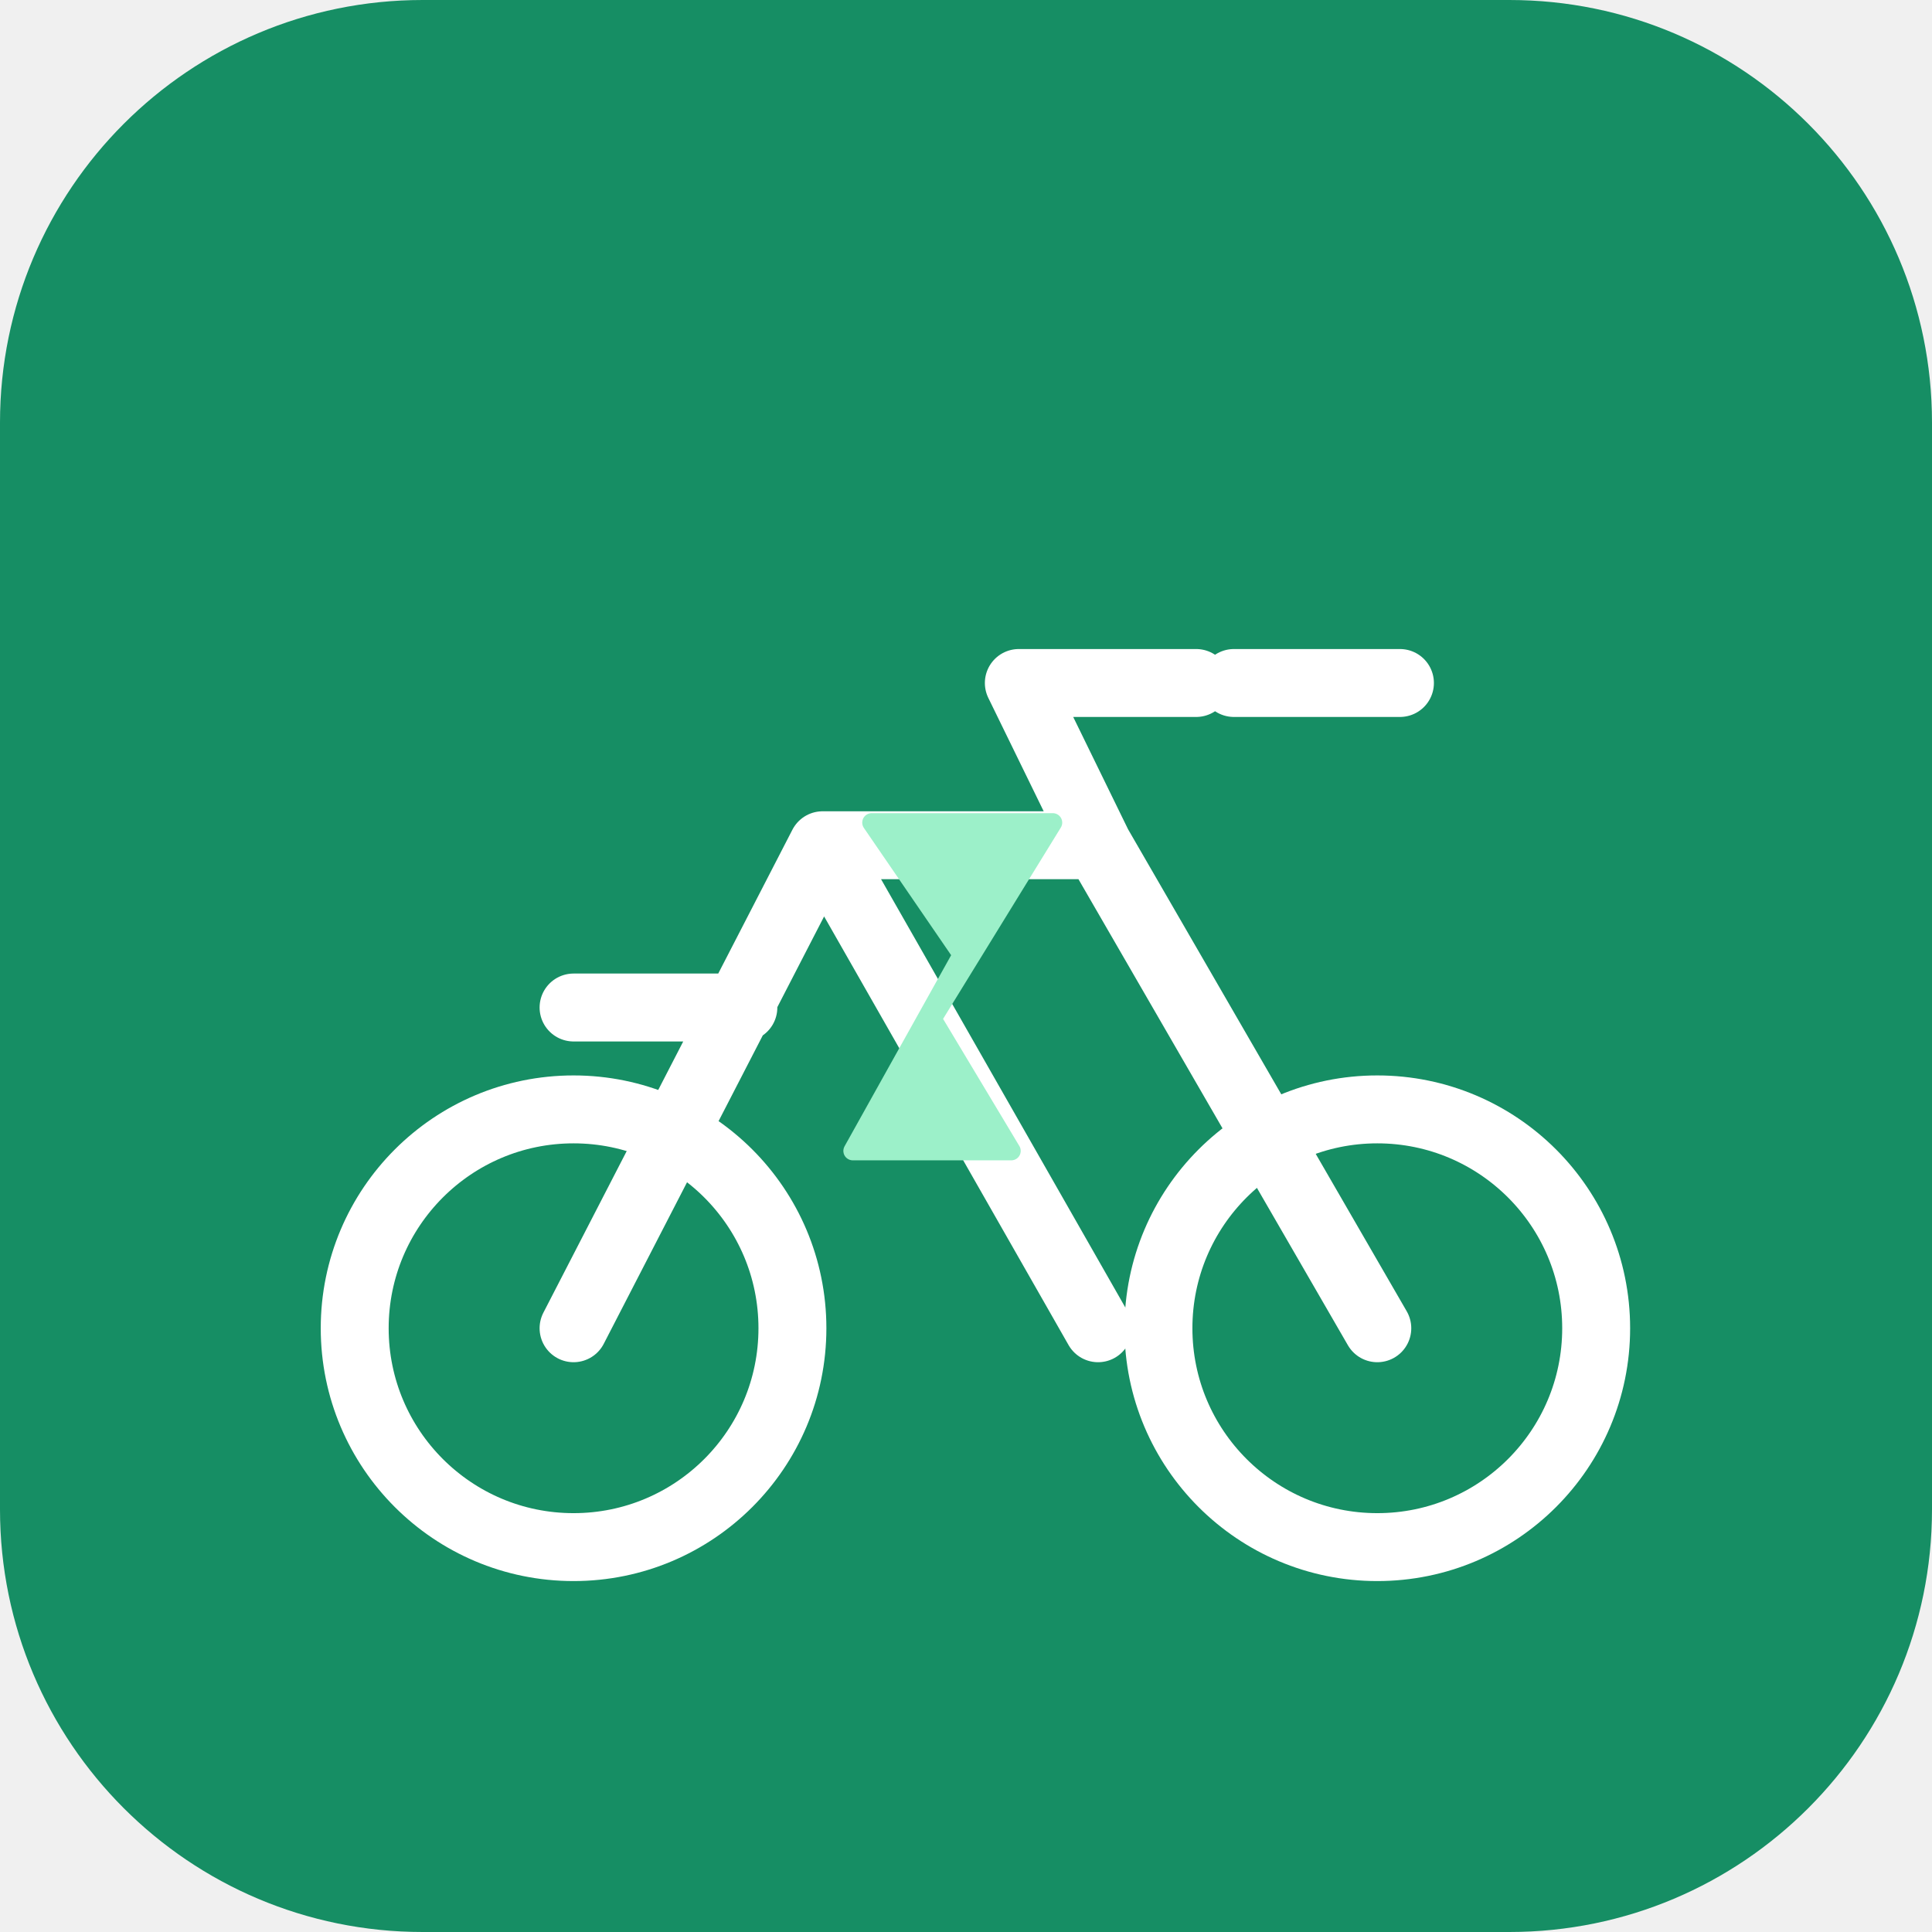
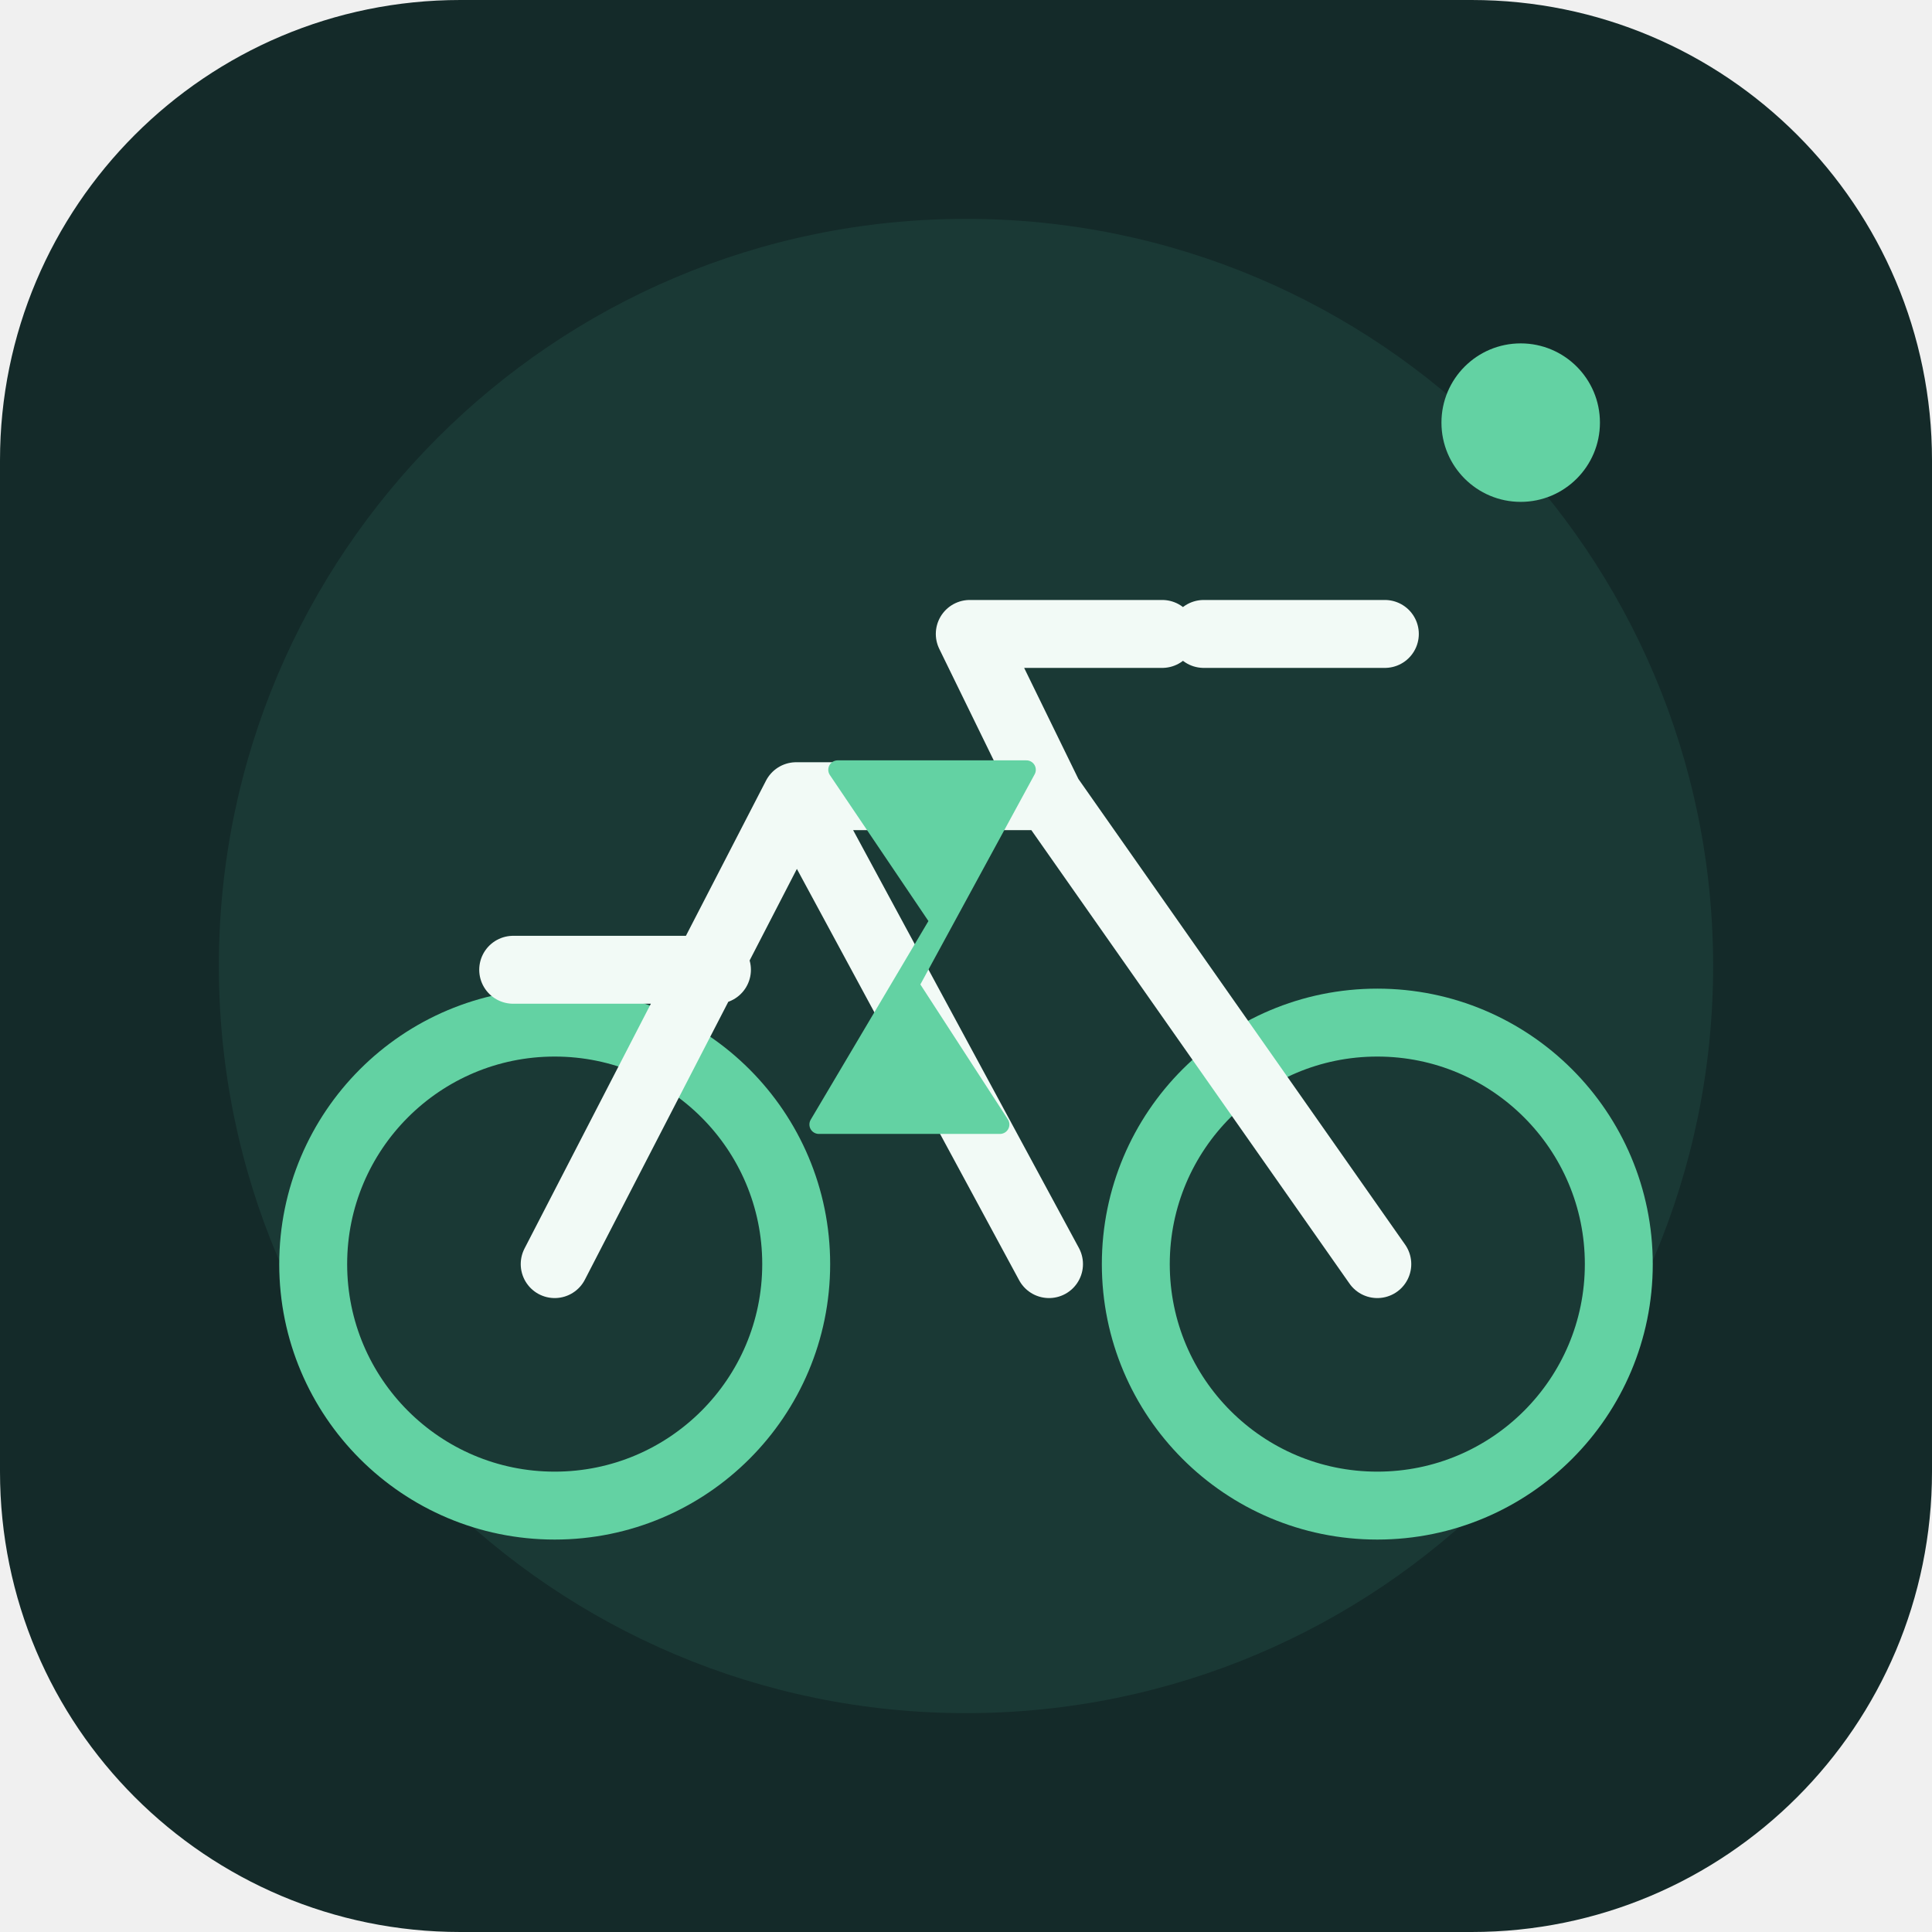
<svg xmlns="http://www.w3.org/2000/svg" viewBox="0 0 512 512">
-   <rect width="512" height="512" rx="112" fill="#168e64" />
-   <g fill="none" stroke="#fff" stroke-linecap="round" stroke-linejoin="round">
-     <circle cx="152" cy="352" r="58" stroke-width="18" />
-     <circle cx="365" cy="352" r="58" stroke-width="18" />
-     <path d="M152 352 218 224h73l74 128M218 224l73 128M197 267h-45M291 224l-21-43h47M327 181h44" stroke-width="18" />
-     <path d="m231 218 24 35-29 52h42l-21-35 32-52z" fill="#9cf0c9" stroke="#9cf0c9" stroke-width="5" />
+   <rect width="512" height="512" rx="122" fill="#142a29" />
+   <circle cx="256" cy="256" r="198" fill="#1a3935" />
+   <g fill="none" stroke-linecap="round" stroke-linejoin="round">
+     <circle cx="147" cy="335" r="64" stroke="#63d2a3" stroke-width="18" />
+     <circle cx="365" cy="335" r="64" stroke="#63d2a3" stroke-width="18" />
+     <path d="M147 335 211 211h67l87 124M211 211l67 124M190 257h-54M278 211l-21-43h51M319 168h48" stroke="#f2faf6" stroke-width="18" />
+     <path d="m222 204 27 40-32 54h48l-24-37 31-57z" fill="#63d2a3" stroke="#63d2a3" stroke-width="5" />
  </g>
+   <circle cx="403" cy="112" r="21" fill="#63d2a3" />
</svg>
